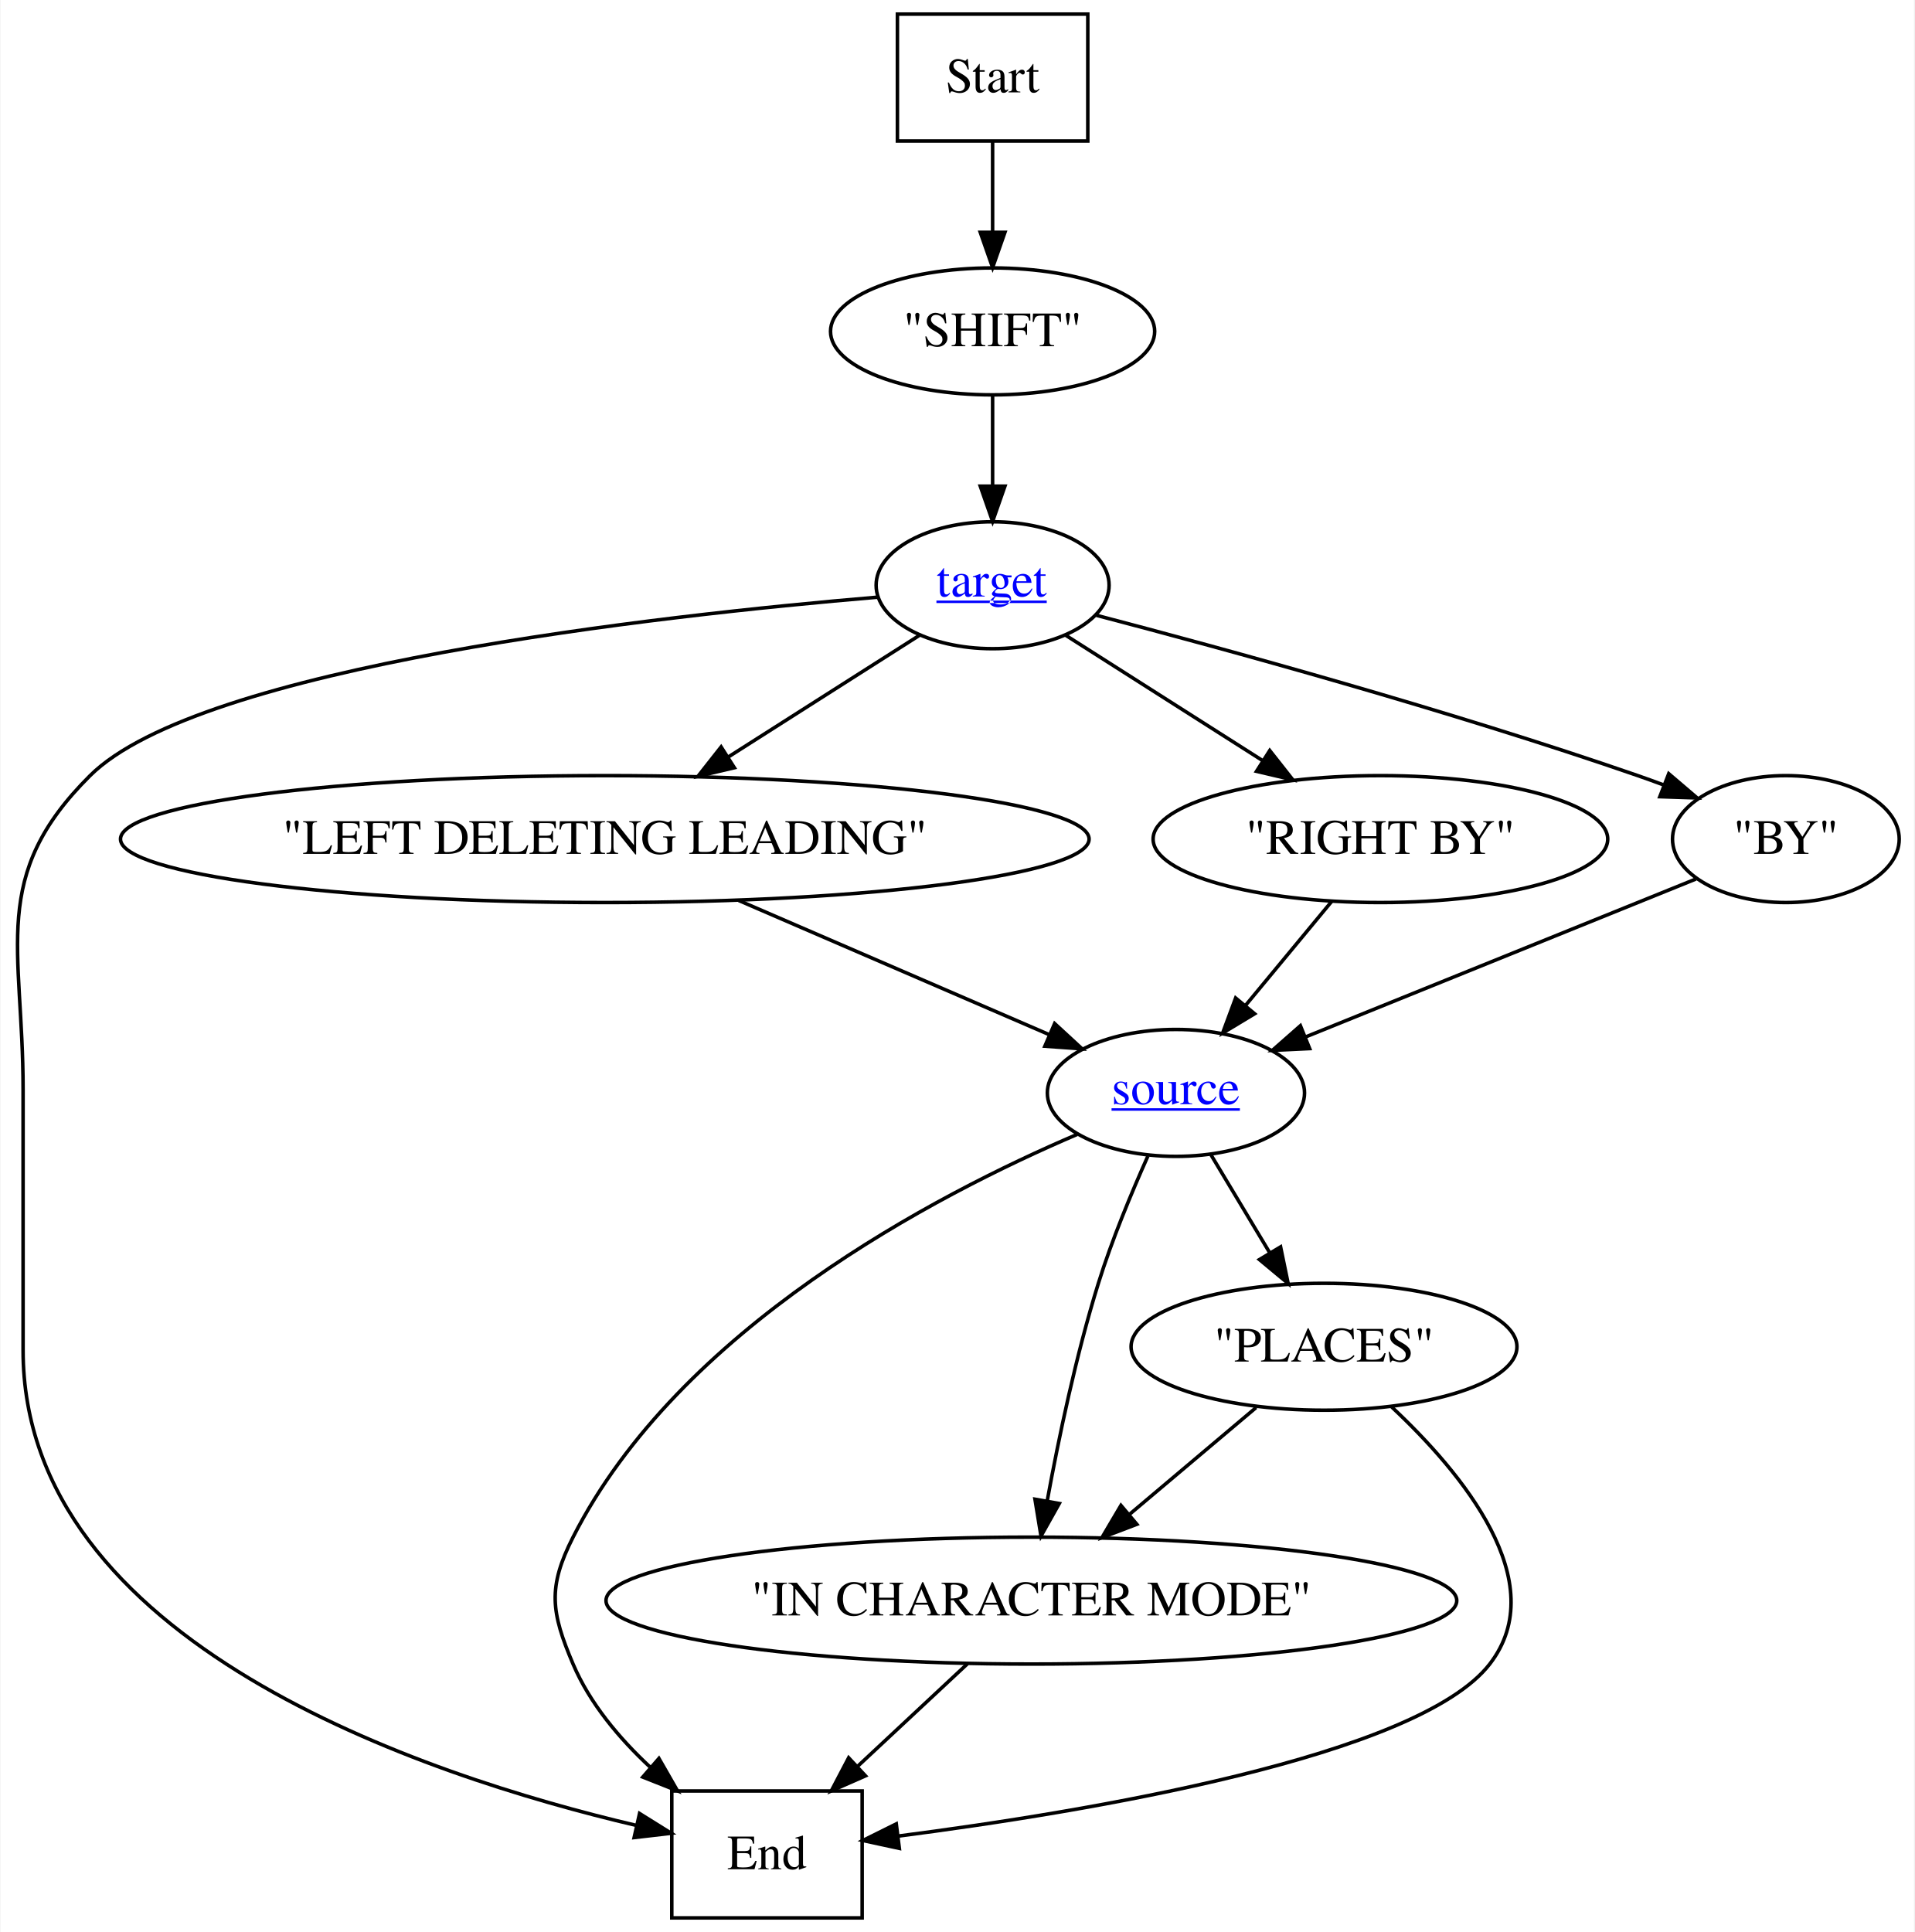
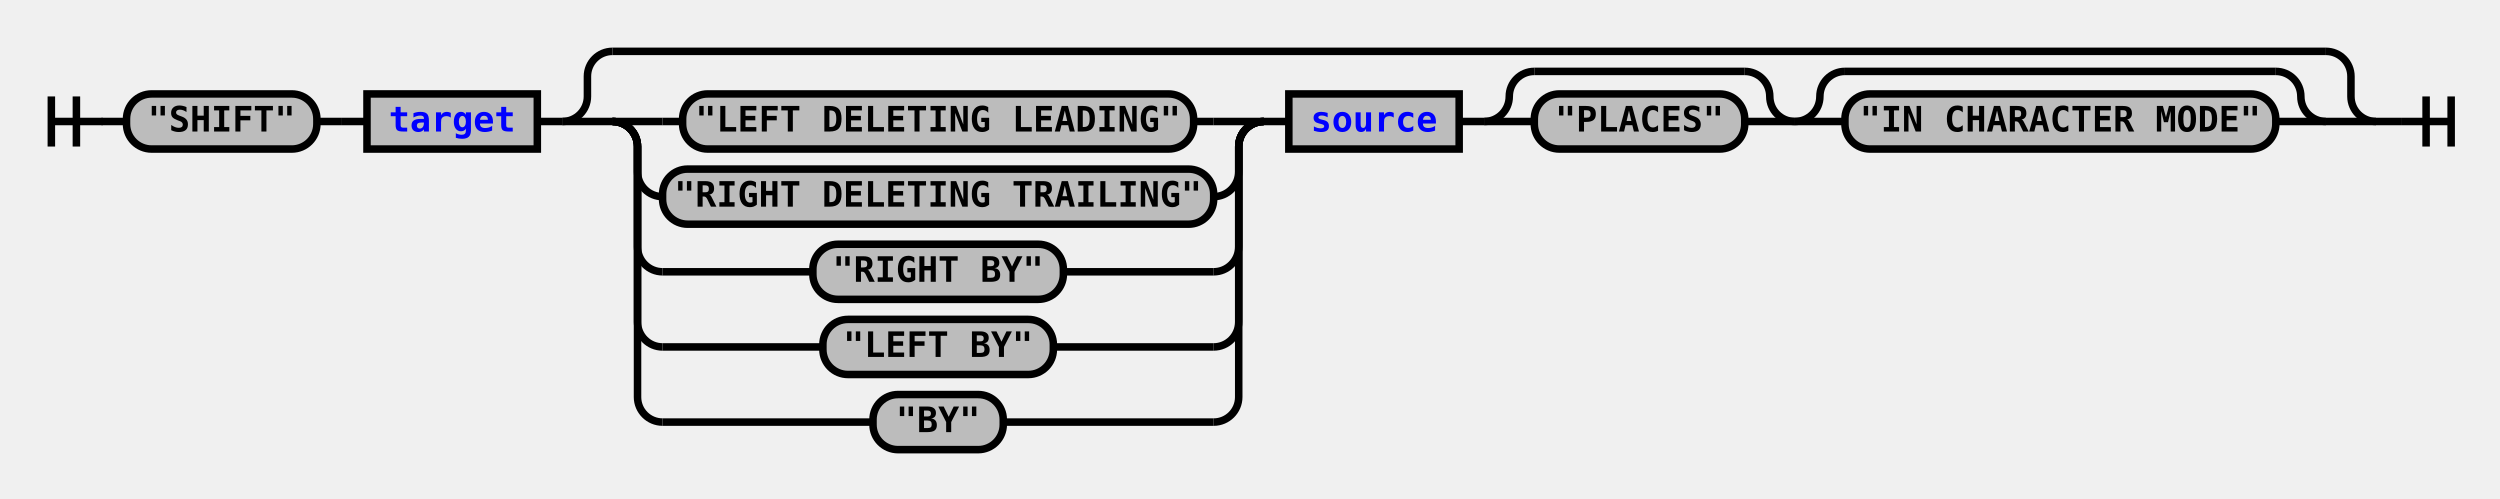
- <svg xmlns="http://www.w3.org/2000/svg" xmlns:xlink="http://www.w3.org/1999/xlink" width="543pt" height="548pt" viewBox="0.00 0.00 542.75 548.00">
-   <g id="graph0" class="graph" transform="scale(1 1) rotate(0) translate(4 544)">
-     <polygon fill="white" stroke="none" points="-4,4 -4,-544 538.748,-544 538.748,4 -4,4" />
-     <g id="node1" class="node">
-       <polygon fill="none" stroke="black" points="304.422,-540 250.422,-540 250.422,-504 304.422,-504 304.422,-540" />
-       <text text-anchor="middle" x="277.422" y="-517.8" font-family="Times,serif" font-size="14.00">Start</text>
-     </g>
-     <g id="node10" class="node">
-       <ellipse fill="none" stroke="black" cx="277.422" cy="-450" rx="45.975" ry="18" />
-       <text text-anchor="middle" x="277.422" y="-445.8" font-family="Times,serif" font-size="14.00">"SHIFT"</text>
-     </g>
-     <g id="edge15" class="edge">
-       <path fill="none" stroke="black" d="M277.422,-503.697C277.422,-495.983 277.422,-486.712 277.422,-478.112" />
-       <polygon fill="black" stroke="black" points="280.922,-478.104 277.422,-468.104 273.922,-478.104 280.922,-478.104" />
-     </g>
-     <g id="node2" class="node">
-       <polygon fill="none" stroke="black" points="240.422,-36 186.422,-36 186.422,-0 240.422,-0 240.422,-36" />
-       <text text-anchor="middle" x="213.422" y="-13.8" font-family="Times,serif" font-size="14.00">End</text>
-     </g>
-     <g id="node3" class="node">
-       <ellipse fill="none" stroke="black" cx="288.422" cy="-90" rx="120.659" ry="18" />
-       <text text-anchor="middle" x="288.422" y="-85.8" font-family="Times,serif" font-size="14.00">"IN CHARACTER MODE"</text>
-     </g>
-     <g id="edge1" class="edge">
-       <path fill="none" stroke="black" d="M270.267,-72.055C260.939,-63.349 249.413,-52.591 239.183,-43.043" />
-       <polygon fill="black" stroke="black" points="241.369,-40.296 231.67,-36.032 236.593,-45.413 241.369,-40.296" />
-     </g>
-     <g id="node4" class="node">
-       <ellipse fill="none" stroke="black" cx="371.422" cy="-162" rx="54.724" ry="18" />
-       <text text-anchor="middle" x="371.422" y="-157.8" font-family="Times,serif" font-size="14.00">"PLACES"</text>
-     </g>
-     <g id="edge3" class="edge">
-       <path fill="none" stroke="black" d="M390.636,-144.908C410.537,-126.286 436.395,-95.21 418.422,-72 398.061,-45.705 304.074,-30.104 250.709,-23.216" />
-       <polygon fill="black" stroke="black" points="250.968,-19.721 240.611,-21.954 250.1,-26.667 250.968,-19.721" />
-     </g>
-     <g id="edge2" class="edge">
-       <path fill="none" stroke="black" d="M352.172,-144.765C341.51,-135.773 328.068,-124.436 316.278,-114.493" />
-       <polygon fill="black" stroke="black" points="318.336,-111.65 308.435,-107.878 313.823,-117.001 318.336,-111.65" />
-     </g>
-     <g id="node5" class="node">
-       <g id="a_node5">
-         <a xlink:href="reuse_source.svg" xlink:title="&lt;u&gt;source&lt;/u&gt;">
-           <ellipse fill="none" stroke="black" cx="329.422" cy="-234" rx="36.476" ry="18" />
-           <text text-anchor="start" x="311.155" y="-230.8" font-family="Times,serif" text-decoration="underline" font-size="14.00" fill="blue">source</text>
+ <svg xmlns="http://www.w3.org/2000/svg" xmlns:xlink="http://www.w3.org/1999/xlink" class="railroad-diagram" width="998" height="199" viewBox="0 0 998 199">
+   <defs>
+     <style type="text/css">
+ path {
+ stroke-width: 3;
+ stroke: black;
+ fill: rgba(0,0,0,0);
+ }
+ text {
+ font: bold 14px monospace;
+ text-anchor: middle;
+ }
+ text.diagram-text {
+ font-size: 12px;
+ }
+ a {
+ fill: blue;
+ }
+ text.diagram-arrow {
+ font-size: 16px;
+ }
+ text.label {
+ text-anchor: start;
+ }
+ text.comment {
+ font: italic 12px monospace;
+ }
+ rect {
+ stroke-width: 3;
+ stroke: black;
+ fill: #BCBCBC;
+ }
+ path.diagram-text {
+ stroke-width: 3;
+ stroke: black;
+ fill: #BCBCBC;
+ cursor: help;
+ }
+ </style>
+   </defs>
+   <g transform="translate(.5 .5)">
+     <path d="M 20 38 v 20 m 10 -20 v 20 m -10 -10 h 20.5" />
+     <path d="M40 48h10" />
+     <g>
+       <path d="M50 48h0" />
+       <path d="M948 48h0" />
+       <g class="terminal">
+         <path d="M50 48h0" />
+         <path d="M126 48h0" />
+         <rect x="50" y="37" width="76" height="22" rx="10" ry="10" />
+         <text x="88" y="52">"SHIFT"</text>
+       </g>
+       <path d="M126 48h10" />
+       <path d="M136 48h10" />
+       <g class="non-terminal">
+         <path d="M146 48h0" />
+         <path d="M214 48h0" />
+         <rect x="146" y="37" width="68" height="22" />
+         <a xlink:href="reuse_target.svg">
+           <text x="180" y="52">target</text>
        </a>
      </g>
-     </g>
-     <g id="edge6" class="edge">
-       <path fill="none" stroke="black" d="M301.416,-222.24C261.156,-205.052 188.47,-167.186 158.422,-108 151.179,-93.733 152.163,-86.725 158.422,-72 163.157,-60.862 171.506,-50.93 180.291,-42.759" />
-       <polygon fill="black" stroke="black" points="182.774,-45.238 188.043,-36.045 178.192,-39.946 182.774,-45.238" />
-     </g>
-     <g id="edge5" class="edge">
-       <path fill="none" stroke="black" d="M321.478,-216.108C316.886,-205.84 311.273,-192.366 307.422,-180 301.09,-159.667 296.159,-136.073 292.909,-118.288" />
-       <polygon fill="black" stroke="black" points="296.331,-117.542 291.148,-108.302 289.437,-118.758 296.331,-117.542" />
-     </g>
-     <g id="edge4" class="edge">
-       <path fill="none" stroke="black" d="M339.376,-216.411C344.324,-208.163 350.417,-198.009 355.956,-188.777" />
-       <polygon fill="black" stroke="black" points="359.105,-190.332 361.248,-179.956 353.102,-186.73 359.105,-190.332" />
-     </g>
-     <g id="node6" class="node">
-       <ellipse fill="none" stroke="black" cx="167.422" cy="-306" rx="137.371" ry="18" />
-       <text text-anchor="middle" x="167.422" y="-301.8" font-family="Times,serif" font-size="14.00">"LEFT DELETING LEADING"</text>
-     </g>
-     <g id="edge7" class="edge">
-       <path fill="none" stroke="black" d="M205.404,-288.588C232.057,-277.071 267.465,-261.772 293.622,-250.469" />
-       <polygon fill="black" stroke="black" points="295.016,-253.68 302.807,-246.5 292.239,-247.254 295.016,-253.68" />
-     </g>
-     <g id="node7" class="node">
-       <ellipse fill="none" stroke="black" cx="387.422" cy="-306" rx="64.476" ry="18" />
-       <text text-anchor="middle" x="387.422" y="-301.8" font-family="Times,serif" font-size="14.00">"RIGHT BY"</text>
-     </g>
-     <g id="edge8" class="edge">
-       <path fill="none" stroke="black" d="M373.677,-288.411C366.349,-279.567 357.205,-268.531 349.133,-258.789" />
-       <polygon fill="black" stroke="black" points="351.745,-256.455 342.669,-250.988 346.355,-260.921 351.745,-256.455" />
-     </g>
-     <g id="node8" class="node">
-       <ellipse fill="none" stroke="black" cx="502.422" cy="-306" rx="32.153" ry="18" />
-       <text text-anchor="middle" x="502.422" y="-301.8" font-family="Times,serif" font-size="14.00">"BY"</text>
-     </g>
-     <g id="edge9" class="edge">
-       <path fill="none" stroke="black" d="M476.895,-294.671C447.639,-282.833 399.448,-263.334 366.159,-249.865" />
-       <polygon fill="black" stroke="black" points="367.352,-246.572 356.769,-246.065 364.726,-253.061 367.352,-246.572" />
-     </g>
-     <g id="node9" class="node">
-       <g id="a_node9">
-         <a xlink:href="reuse_target.svg" xlink:title="&lt;u&gt;target&lt;/u&gt;">
-           <ellipse fill="none" stroke="black" cx="277.422" cy="-378" rx="33.041" ry="18" />
-           <text text-anchor="start" x="261.487" y="-374.8" font-family="Times,serif" text-decoration="underline" font-size="14.00" fill="blue">target</text>
-         </a>
+       <path d="M214 48h10" />
+       <g>
+         <path d="M224 48h0" />
+         <path d="M948 48h0" />
+         <path d="M224 48a10 10 0 0 0 10 -10v-8a10 10 0 0 1 10 -10" />
+         <g>
+           <path d="M244 20h684" />
+         </g>
+         <path d="M928 20a10 10 0 0 1 10 10v8a10 10 0 0 0 10 10" />
+         <path d="M224 48h20" />
+         <g>
+           <path d="M244 48h0" />
+           <path d="M928 48h0" />
+           <g>
+             <path d="M244 48h0" />
+             <path d="M504 48h0" />
+             <path d="M244 48h20" />
+             <g class="terminal">
+               <path d="M264 48h8" />
+               <path d="M476 48h8" />
+               <rect x="272" y="37" width="204" height="22" rx="10" ry="10" />
+               <text x="374" y="52">"LEFT DELETING LEADING"</text>
+             </g>
+             <path d="M484 48h20" />
+             <path d="M244 48a10 10 0 0 1 10 10v10a10 10 0 0 0 10 10" />
+             <g class="terminal">
+               <path d="M264 78h0" />
+               <path d="M484 78h0" />
+               <rect x="264" y="67" width="220" height="22" rx="10" ry="10" />
+               <text x="374" y="82">"RIGHT DELETING TRAILING"</text>
+             </g>
+             <path d="M484 78a10 10 0 0 0 10 -10v-10a10 10 0 0 1 10 -10" />
+             <path d="M244 48a10 10 0 0 1 10 10v40a10 10 0 0 0 10 10" />
+             <g class="terminal">
+               <path d="M264 108h60" />
+               <path d="M424 108h60" />
+               <rect x="324" y="97" width="100" height="22" rx="10" ry="10" />
+               <text x="374" y="112">"RIGHT BY"</text>
+             </g>
+             <path d="M484 108a10 10 0 0 0 10 -10v-40a10 10 0 0 1 10 -10" />
+             <path d="M244 48a10 10 0 0 1 10 10v70a10 10 0 0 0 10 10" />
+             <g class="terminal">
+               <path d="M264 138h64" />
+               <path d="M420 138h64" />
+               <rect x="328" y="127" width="92" height="22" rx="10" ry="10" />
+               <text x="374" y="142">"LEFT BY"</text>
+             </g>
+             <path d="M484 138a10 10 0 0 0 10 -10v-70a10 10 0 0 1 10 -10" />
+             <path d="M244 48a10 10 0 0 1 10 10v100a10 10 0 0 0 10 10" />
+             <g class="terminal">
+               <path d="M264 168h84" />
+               <path d="M400 168h84" />
+               <rect x="348" y="157" width="52" height="22" rx="10" ry="10" />
+               <text x="374" y="172">"BY"</text>
+             </g>
+             <path d="M484 168a10 10 0 0 0 10 -10v-100a10 10 0 0 1 10 -10" />
+           </g>
+           <path d="M504 48h10" />
+           <g class="non-terminal">
+             <path d="M514 48h0" />
+             <path d="M582 48h0" />
+             <rect x="514" y="37" width="68" height="22" />
+             <a xlink:href="reuse_source.svg">
+               <text x="548" y="52">source</text>
+             </a>
+           </g>
+           <path d="M582 48h10" />
+           <g>
+             <path d="M592 48h0" />
+             <path d="M716 48h0" />
+             <path d="M592 48a10 10 0 0 0 10 -10v0a10 10 0 0 1 10 -10" />
+             <g>
+               <path d="M612 28h84" />
+             </g>
+             <path d="M696 28a10 10 0 0 1 10 10v0a10 10 0 0 0 10 10" />
+             <path d="M592 48h20" />
+             <g class="terminal">
+               <path d="M612 48h0" />
+               <path d="M696 48h0" />
+               <rect x="612" y="37" width="84" height="22" rx="10" ry="10" />
+               <text x="654" y="52">"PLACES"</text>
+             </g>
+             <path d="M696 48h20" />
+           </g>
+           <g>
+             <path d="M716 48h0" />
+             <path d="M928 48h0" />
+             <path d="M716 48a10 10 0 0 0 10 -10v0a10 10 0 0 1 10 -10" />
+             <g>
+               <path d="M736 28h172" />
+             </g>
+             <path d="M908 28a10 10 0 0 1 10 10v0a10 10 0 0 0 10 10" />
+             <path d="M716 48h20" />
+             <g class="terminal">
+               <path d="M736 48h0" />
+               <path d="M908 48h0" />
+               <rect x="736" y="37" width="172" height="22" rx="10" ry="10" />
+               <text x="822" y="52">"IN CHARACTER MODE"</text>
+             </g>
+             <path d="M908 48h20" />
+           </g>
+         </g>
+         <path d="M928 48h20" />
      </g>
    </g>
-     <g id="edge13" class="edge">
-       <path fill="none" stroke="black" d="M244.666,-374.6C182.889,-369.395 52.568,-354.954 21.422,-324 -7.266,-295.488 2.422,-275.447 2.422,-235 2.422,-235 2.422,-235 2.422,-161 2.422,-78.146 115.786,-40.461 176.325,-26.244" />
-       <polygon fill="black" stroke="black" points="177.281,-29.617 186.27,-24.008 175.745,-22.787 177.281,-29.617" />
-     </g>
-     <g id="edge10" class="edge">
-       <path fill="none" stroke="black" d="M256.732,-363.834C241.436,-354.1 220.245,-340.614 202.343,-329.222" />
-       <polygon fill="black" stroke="black" points="204.175,-326.24 193.86,-323.824 200.417,-332.145 204.175,-326.24" />
-     </g>
-     <g id="edge11" class="edge">
-       <path fill="none" stroke="black" d="M298.112,-363.834C313.836,-353.827 335.79,-339.857 353.995,-328.271" />
-       <polygon fill="black" stroke="black" points="356.031,-331.125 362.588,-322.803 352.272,-325.219 356.031,-331.125" />
-     </g>
-     <g id="edge12" class="edge">
-       <path fill="none" stroke="black" d="M306.872,-369.47C343.277,-359.934 406.973,-342.502 460.422,-324 462.829,-323.167 465.298,-322.273 467.777,-321.346" />
-       <polygon fill="black" stroke="black" points="469.201,-324.548 477.262,-317.672 466.673,-318.02 469.201,-324.548" />
-     </g>
-     <g id="edge14" class="edge">
-       <path fill="none" stroke="black" d="M277.422,-431.697C277.422,-423.983 277.422,-414.712 277.422,-406.112" />
-       <polygon fill="black" stroke="black" points="280.922,-406.104 277.422,-396.104 273.922,-406.104 280.922,-406.104" />
-     </g>
+     <path d="M948 48h10" />
+     <path d="M 958 48 h 20 m -10 -10 v 20 m 10 -20 v 20" />
  </g>
</svg>
